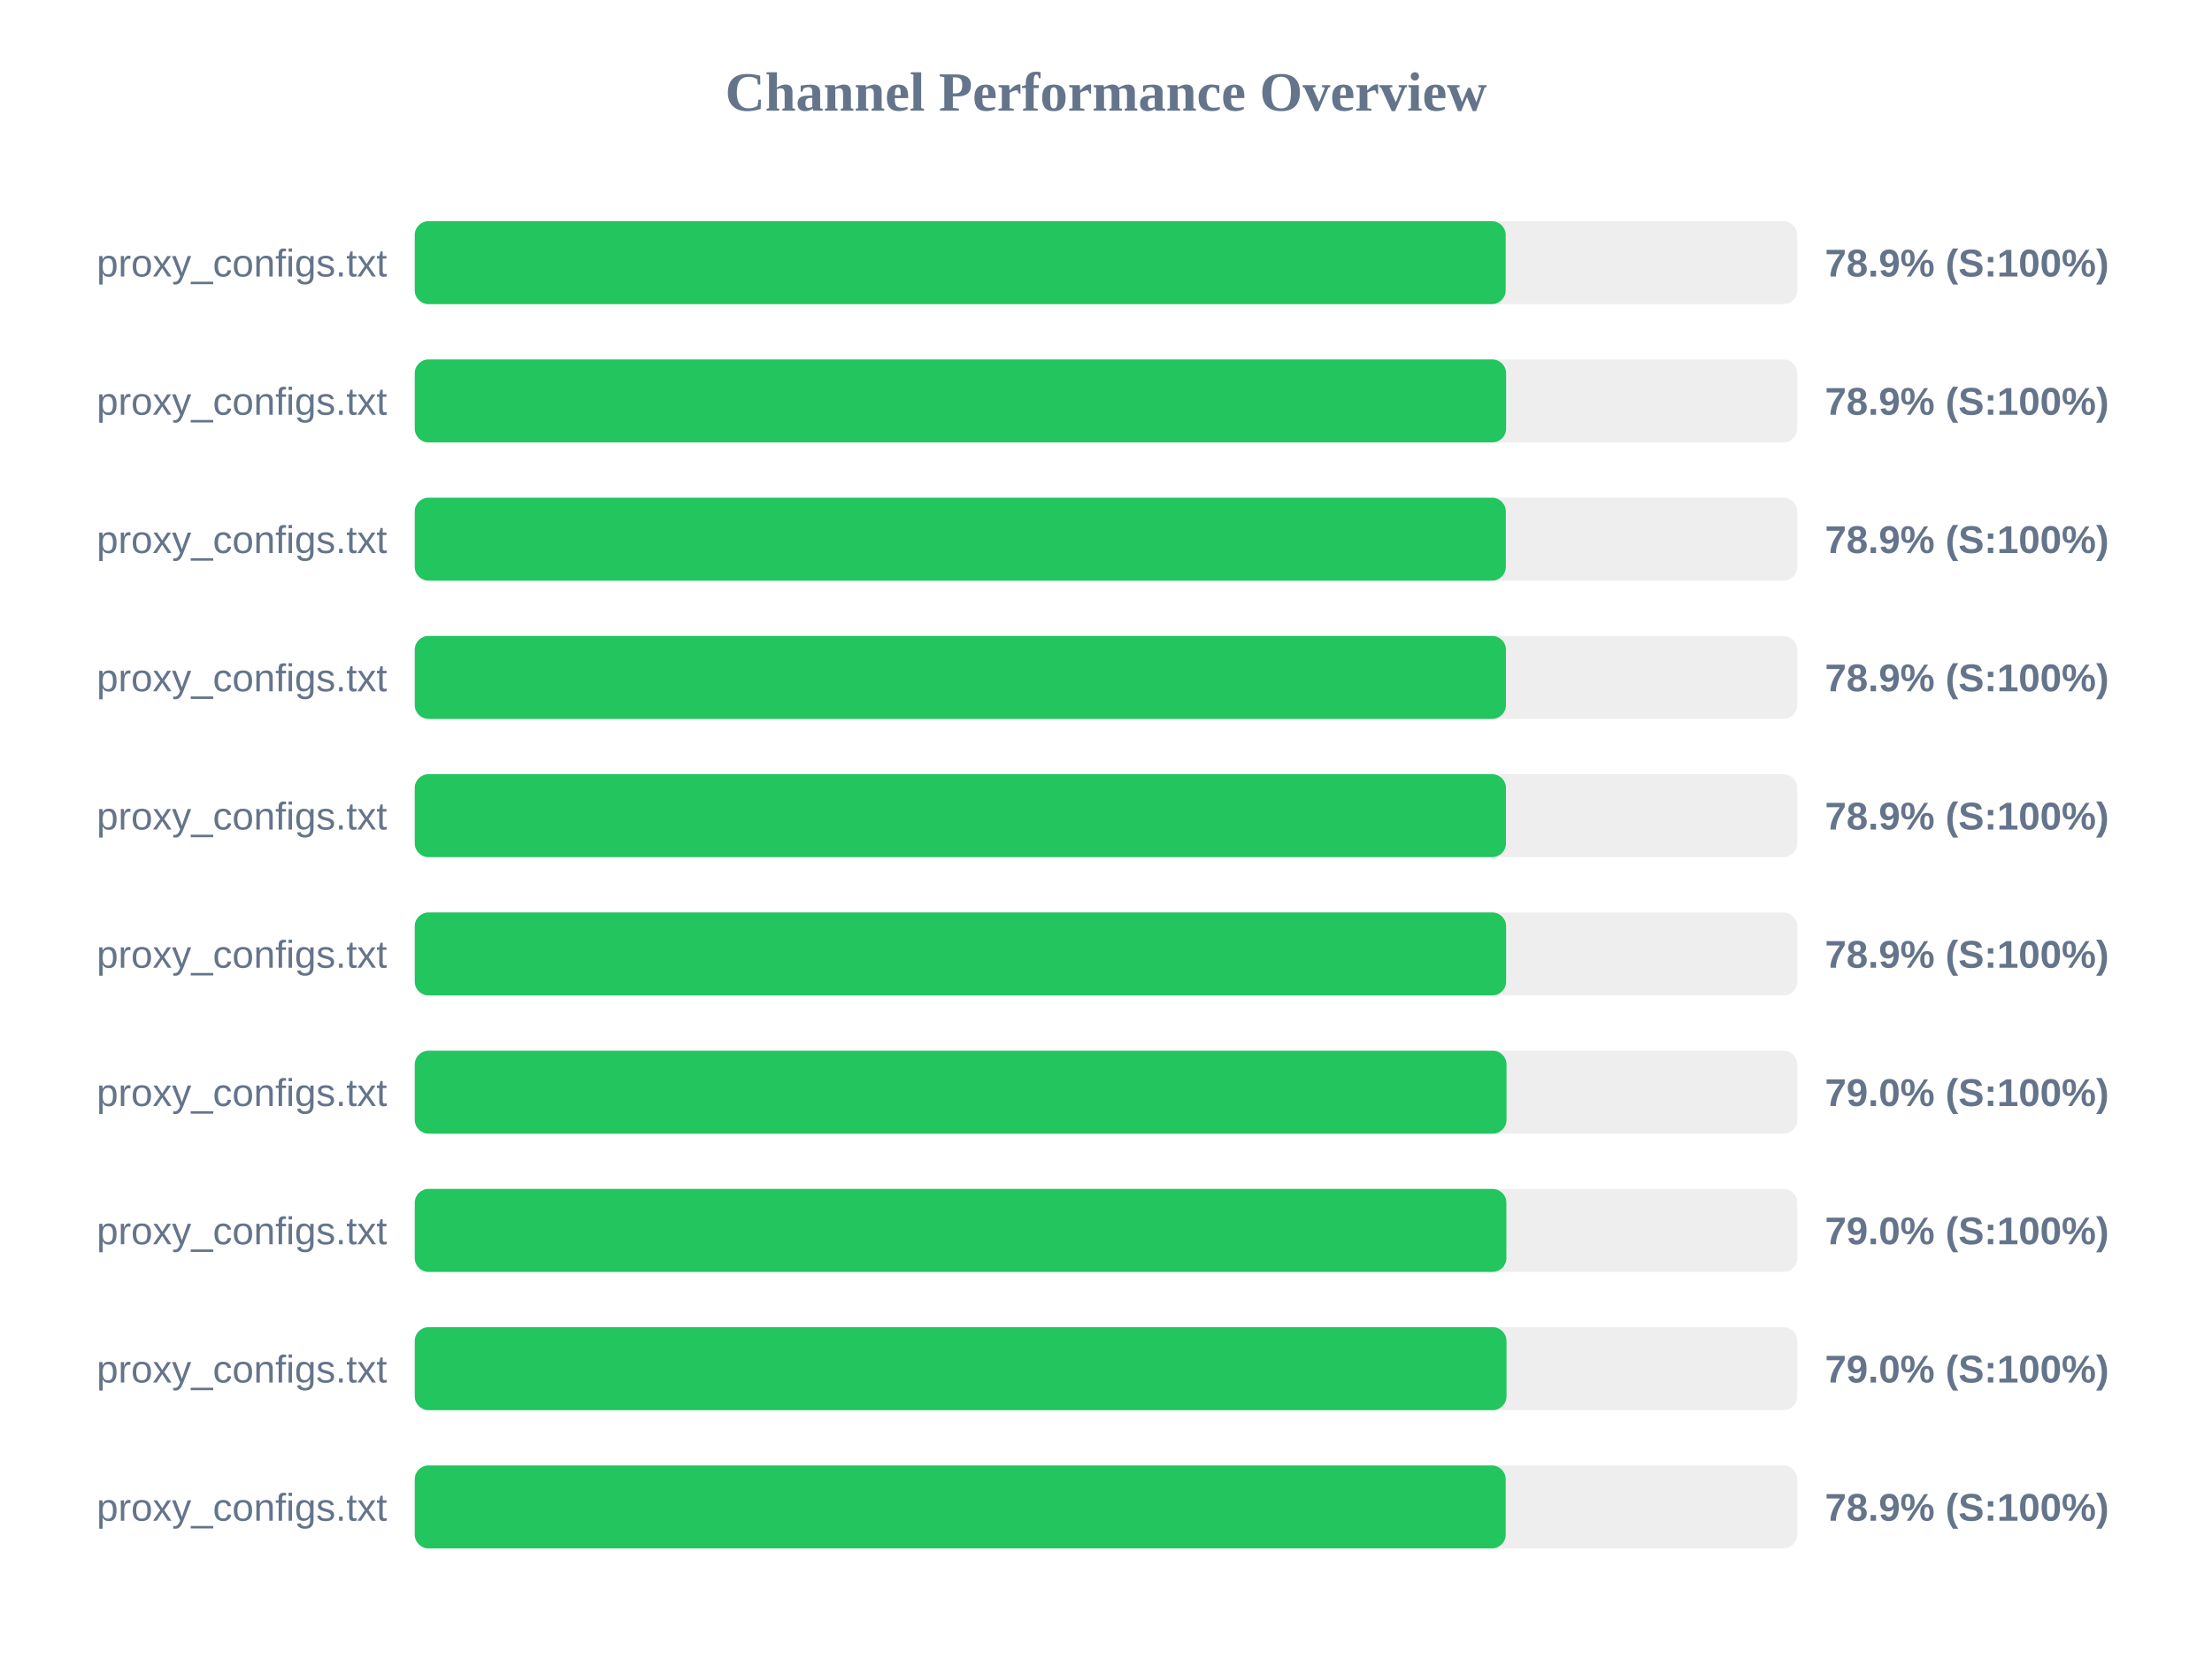
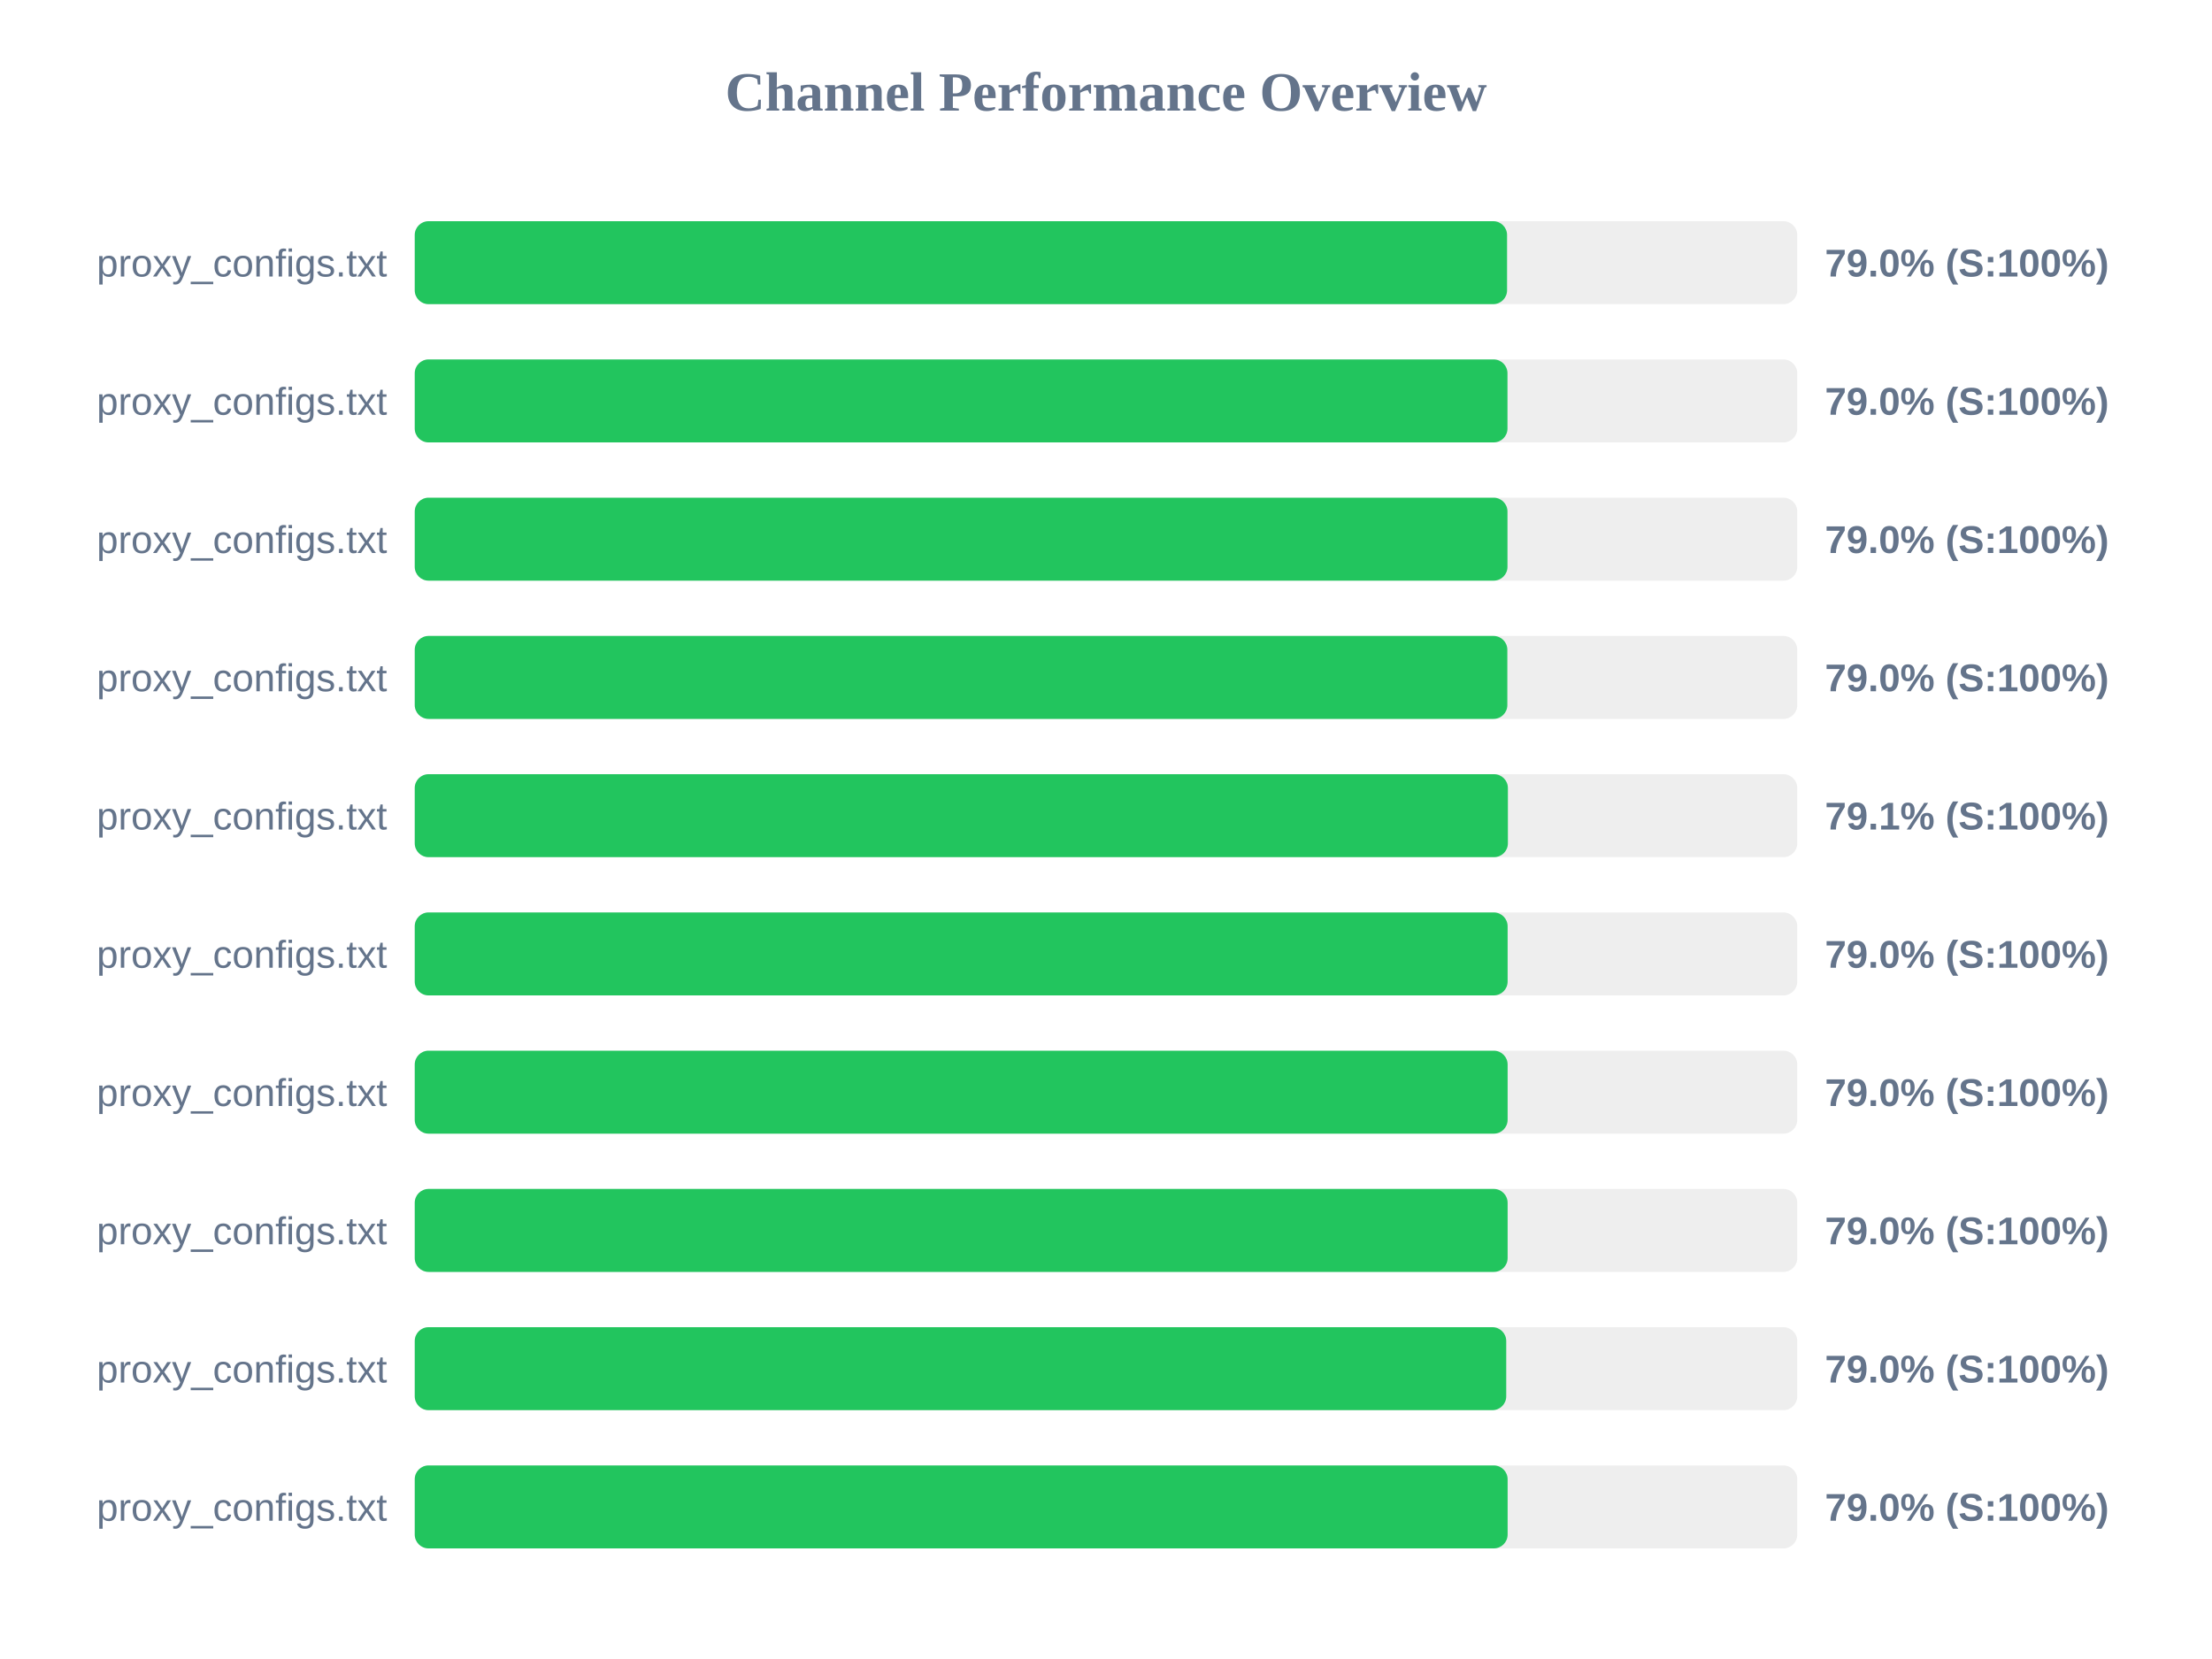
<svg xmlns="http://www.w3.org/2000/svg" width="800" height="600" version="1.1">
  <style>
        .row { font: 14px Arial; fill: #64748b; }
        .score { font: bold 14px Arial; fill: #64748b; }
    </style>
  <text x="400" y="40" text-anchor="middle" font-size="20px" font-weight="bold" fill="#64748b">Channel Performance Overview</text>
  <rect x="150" y="80" width="500" height="30" fill="#eee" rx="5" />
-   <rect x="150" y="80" width="394.55" height="30" fill="#22c55e" rx="5" />
+   <rect x="150" y="80" width="395.05" height="30" fill="#22c55e" rx="5" />
  <text x="140" y="100" text-anchor="end" class="row">proxy_configs.txt</text>
-   <text x="660" y="100" text-anchor="start" class="score">78.9% (S:100%)</text>
+   <text x="660" y="100" text-anchor="start" class="score">79.0% (S:100%)</text>
  <rect x="150" y="130" width="500" height="30" fill="#eee" rx="5" />
-   <rect x="150" y="130" width="394.7" height="30" fill="#22c55e" rx="5" />
+   <rect x="150" y="130" width="395.2" height="30" fill="#22c55e" rx="5" />
  <text x="140" y="150" text-anchor="end" class="row">proxy_configs.txt</text>
-   <text x="660" y="150" text-anchor="start" class="score">78.9% (S:100%)</text>
+   <text x="660" y="150" text-anchor="start" class="score">79.0% (S:100%)</text>
  <rect x="150" y="180" width="500" height="30" fill="#eee" rx="5" />
-   <rect x="150" y="180" width="394.6" height="30" fill="#22c55e" rx="5" />
+   <rect x="150" y="180" width="395.2" height="30" fill="#22c55e" rx="5" />
  <text x="140" y="200" text-anchor="end" class="row">proxy_configs.txt</text>
-   <text x="660" y="200" text-anchor="start" class="score">78.9% (S:100%)</text>
+   <text x="660" y="200" text-anchor="start" class="score">79.0% (S:100%)</text>
  <rect x="150" y="230" width="500" height="30" fill="#eee" rx="5" />
-   <rect x="150" y="230" width="394.65" height="30" fill="#22c55e" rx="5" />
+   <rect x="150" y="230" width="395.15" height="30" fill="#22c55e" rx="5" />
  <text x="140" y="250" text-anchor="end" class="row">proxy_configs.txt</text>
-   <text x="660" y="250" text-anchor="start" class="score">78.9% (S:100%)</text>
+   <text x="660" y="250" text-anchor="start" class="score">79.0% (S:100%)</text>
  <rect x="150" y="280" width="500" height="30" fill="#eee" rx="5" />
-   <rect x="150" y="280" width="394.65" height="30" fill="#22c55e" rx="5" />
+   <rect x="150" y="280" width="395.35" height="30" fill="#22c55e" rx="5" />
  <text x="140" y="300" text-anchor="end" class="row">proxy_configs.txt</text>
-   <text x="660" y="300" text-anchor="start" class="score">78.9% (S:100%)</text>
+   <text x="660" y="300" text-anchor="start" class="score">79.1% (S:100%)</text>
  <rect x="150" y="330" width="500" height="30" fill="#eee" rx="5" />
-   <rect x="150" y="330" width="394.7" height="30" fill="#22c55e" rx="5" />
+   <rect x="150" y="330" width="395.25" height="30" fill="#22c55e" rx="5" />
  <text x="140" y="350" text-anchor="end" class="row">proxy_configs.txt</text>
-   <text x="660" y="350" text-anchor="start" class="score">78.9% (S:100%)</text>
+   <text x="660" y="350" text-anchor="start" class="score">79.0% (S:100%)</text>
  <rect x="150" y="380" width="500" height="30" fill="#eee" rx="5" />
-   <rect x="150" y="380" width="394.85" height="30" fill="#22c55e" rx="5" />
+   <rect x="150" y="380" width="395.25" height="30" fill="#22c55e" rx="5" />
  <text x="140" y="400" text-anchor="end" class="row">proxy_configs.txt</text>
  <text x="660" y="400" text-anchor="start" class="score">79.0% (S:100%)</text>
  <rect x="150" y="430" width="500" height="30" fill="#eee" rx="5" />
-   <rect x="150" y="430" width="394.8" height="30" fill="#22c55e" rx="5" />
+   <rect x="150" y="430" width="395.25" height="30" fill="#22c55e" rx="5" />
  <text x="140" y="450" text-anchor="end" class="row">proxy_configs.txt</text>
  <text x="660" y="450" text-anchor="start" class="score">79.0% (S:100%)</text>
  <rect x="150" y="480" width="500" height="30" fill="#eee" rx="5" />
-   <rect x="150" y="480" width="394.85" height="30" fill="#22c55e" rx="5" />
+   <rect x="150" y="480" width="394.75" height="30" fill="#22c55e" rx="5" />
  <text x="140" y="500" text-anchor="end" class="row">proxy_configs.txt</text>
  <text x="660" y="500" text-anchor="start" class="score">79.0% (S:100%)</text>
  <rect x="150" y="530" width="500" height="30" fill="#eee" rx="5" />
-   <rect x="150" y="530" width="394.55" height="30" fill="#22c55e" rx="5" />
+   <rect x="150" y="530" width="395.25" height="30" fill="#22c55e" rx="5" />
  <text x="140" y="550" text-anchor="end" class="row">proxy_configs.txt</text>
-   <text x="660" y="550" text-anchor="start" class="score">78.9% (S:100%)</text>
+   <text x="660" y="550" text-anchor="start" class="score">79.0% (S:100%)</text>
</svg>
